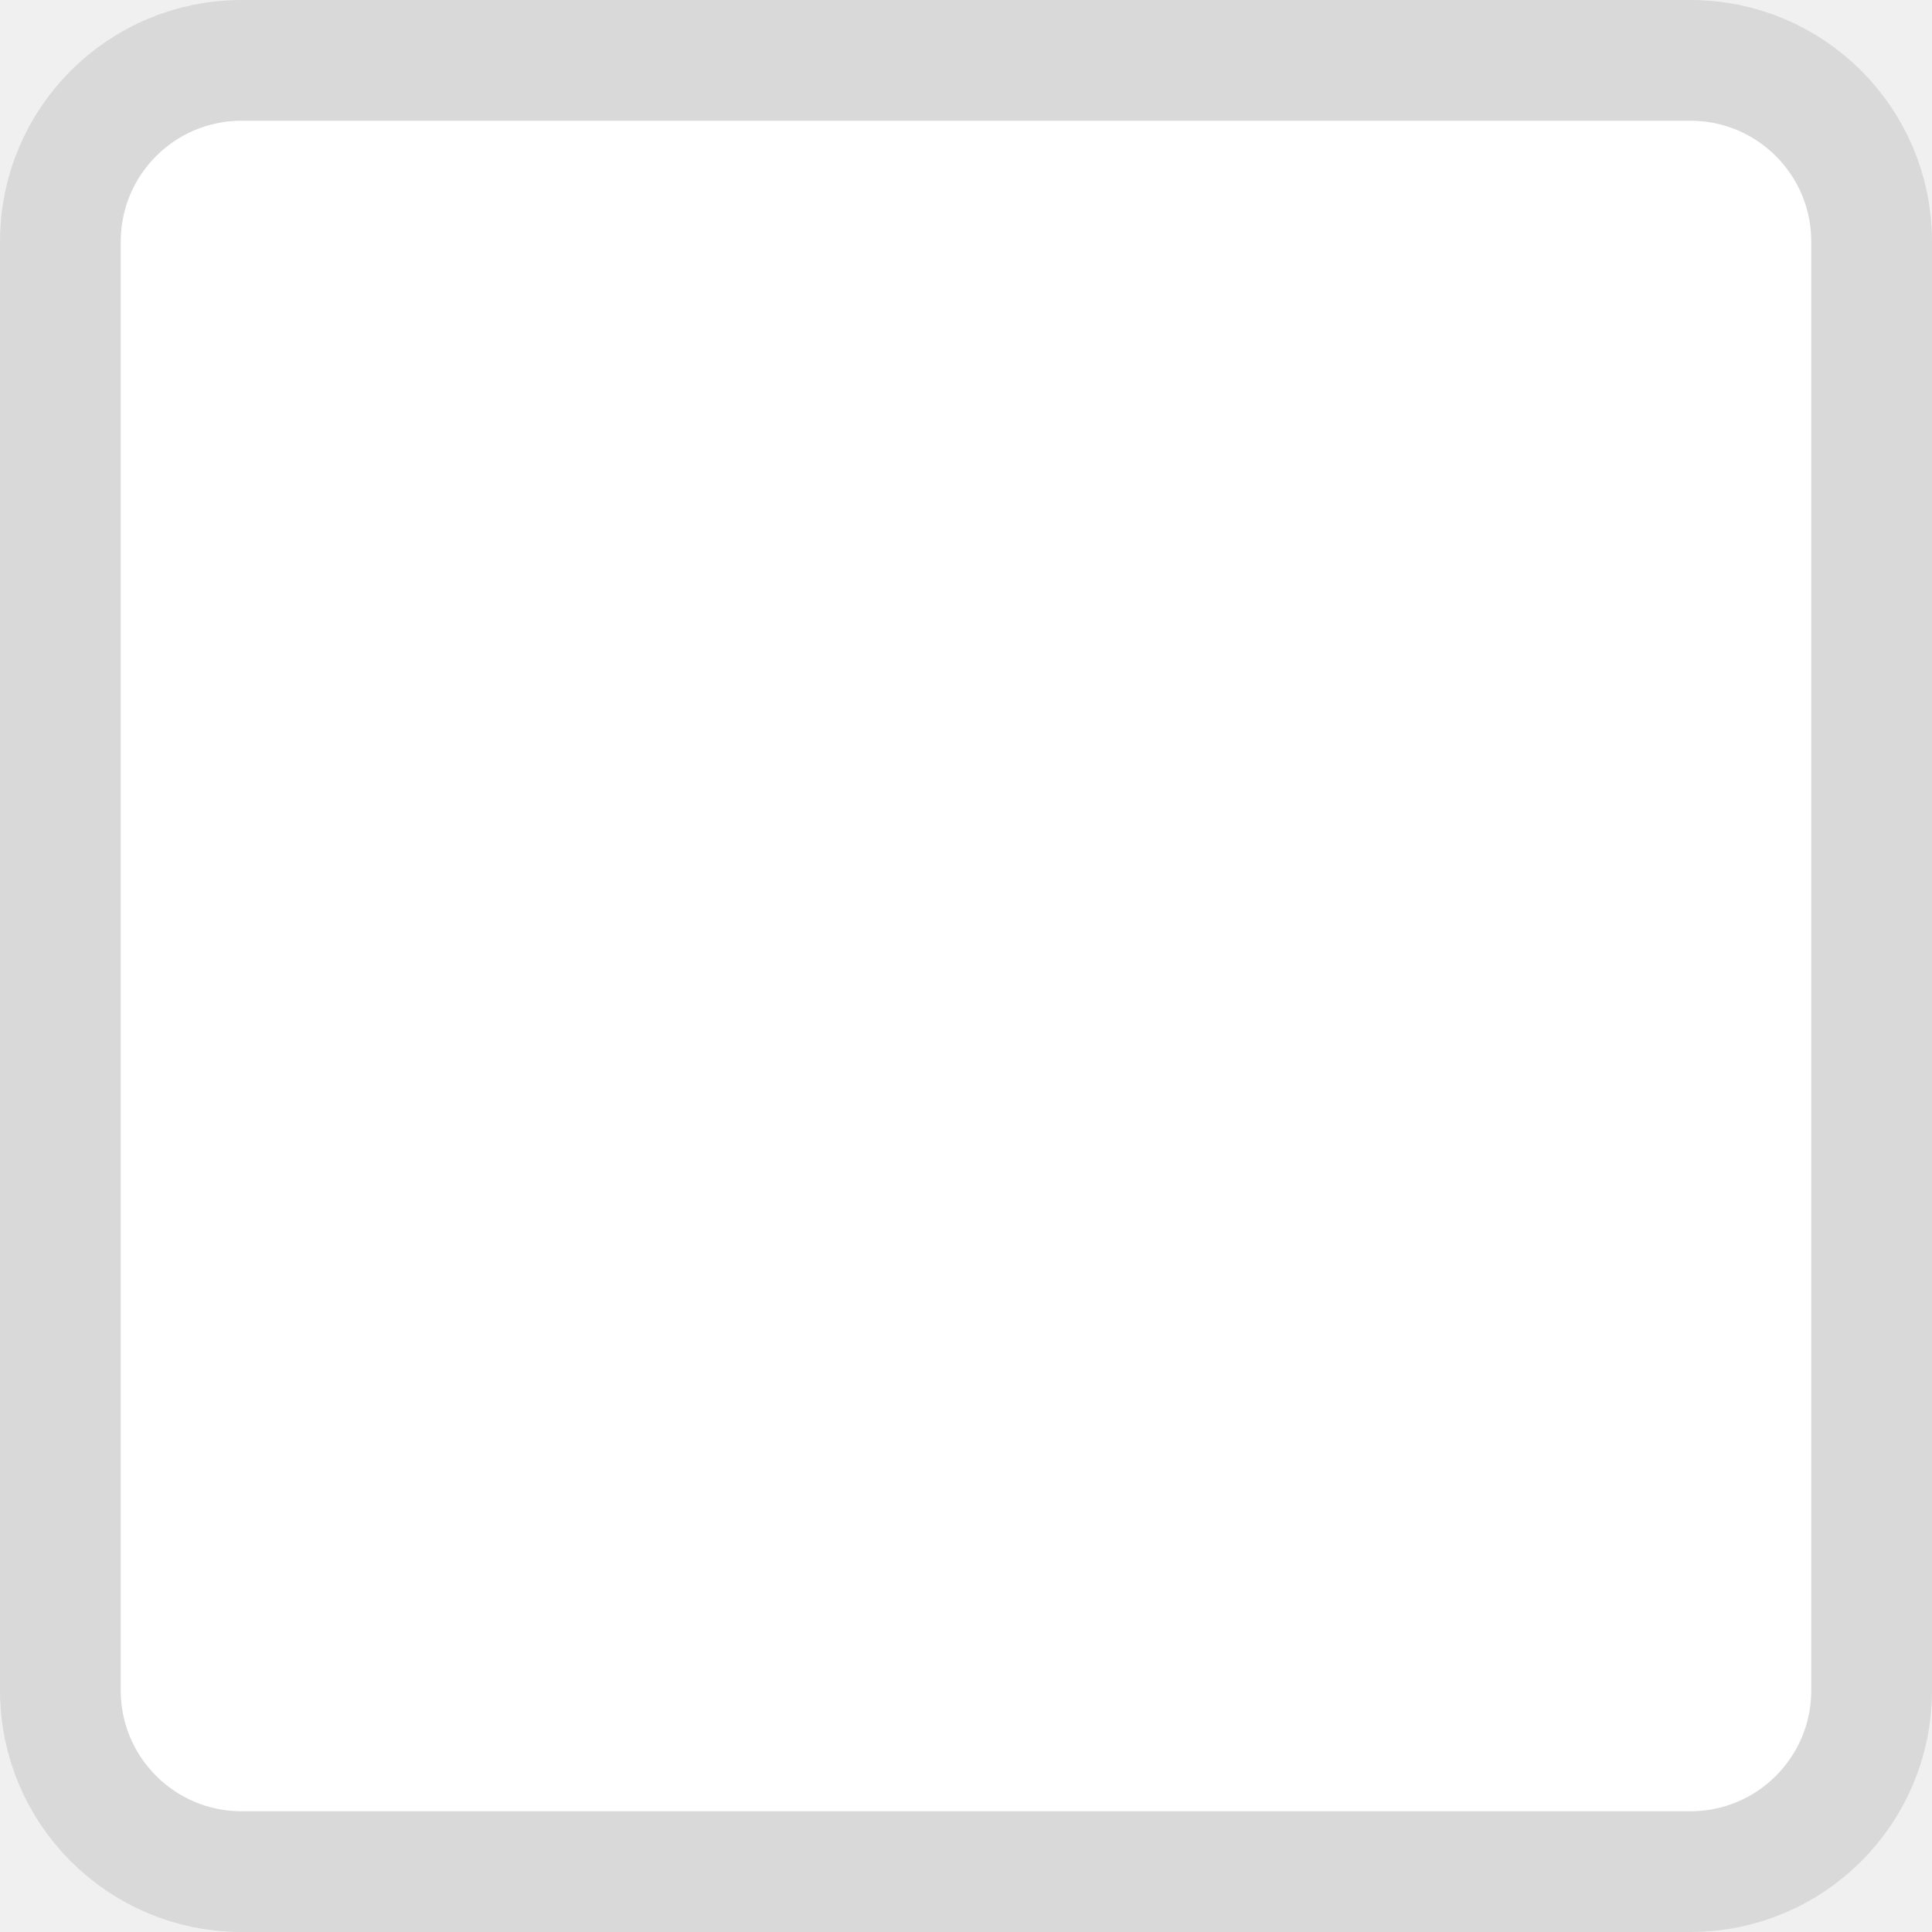
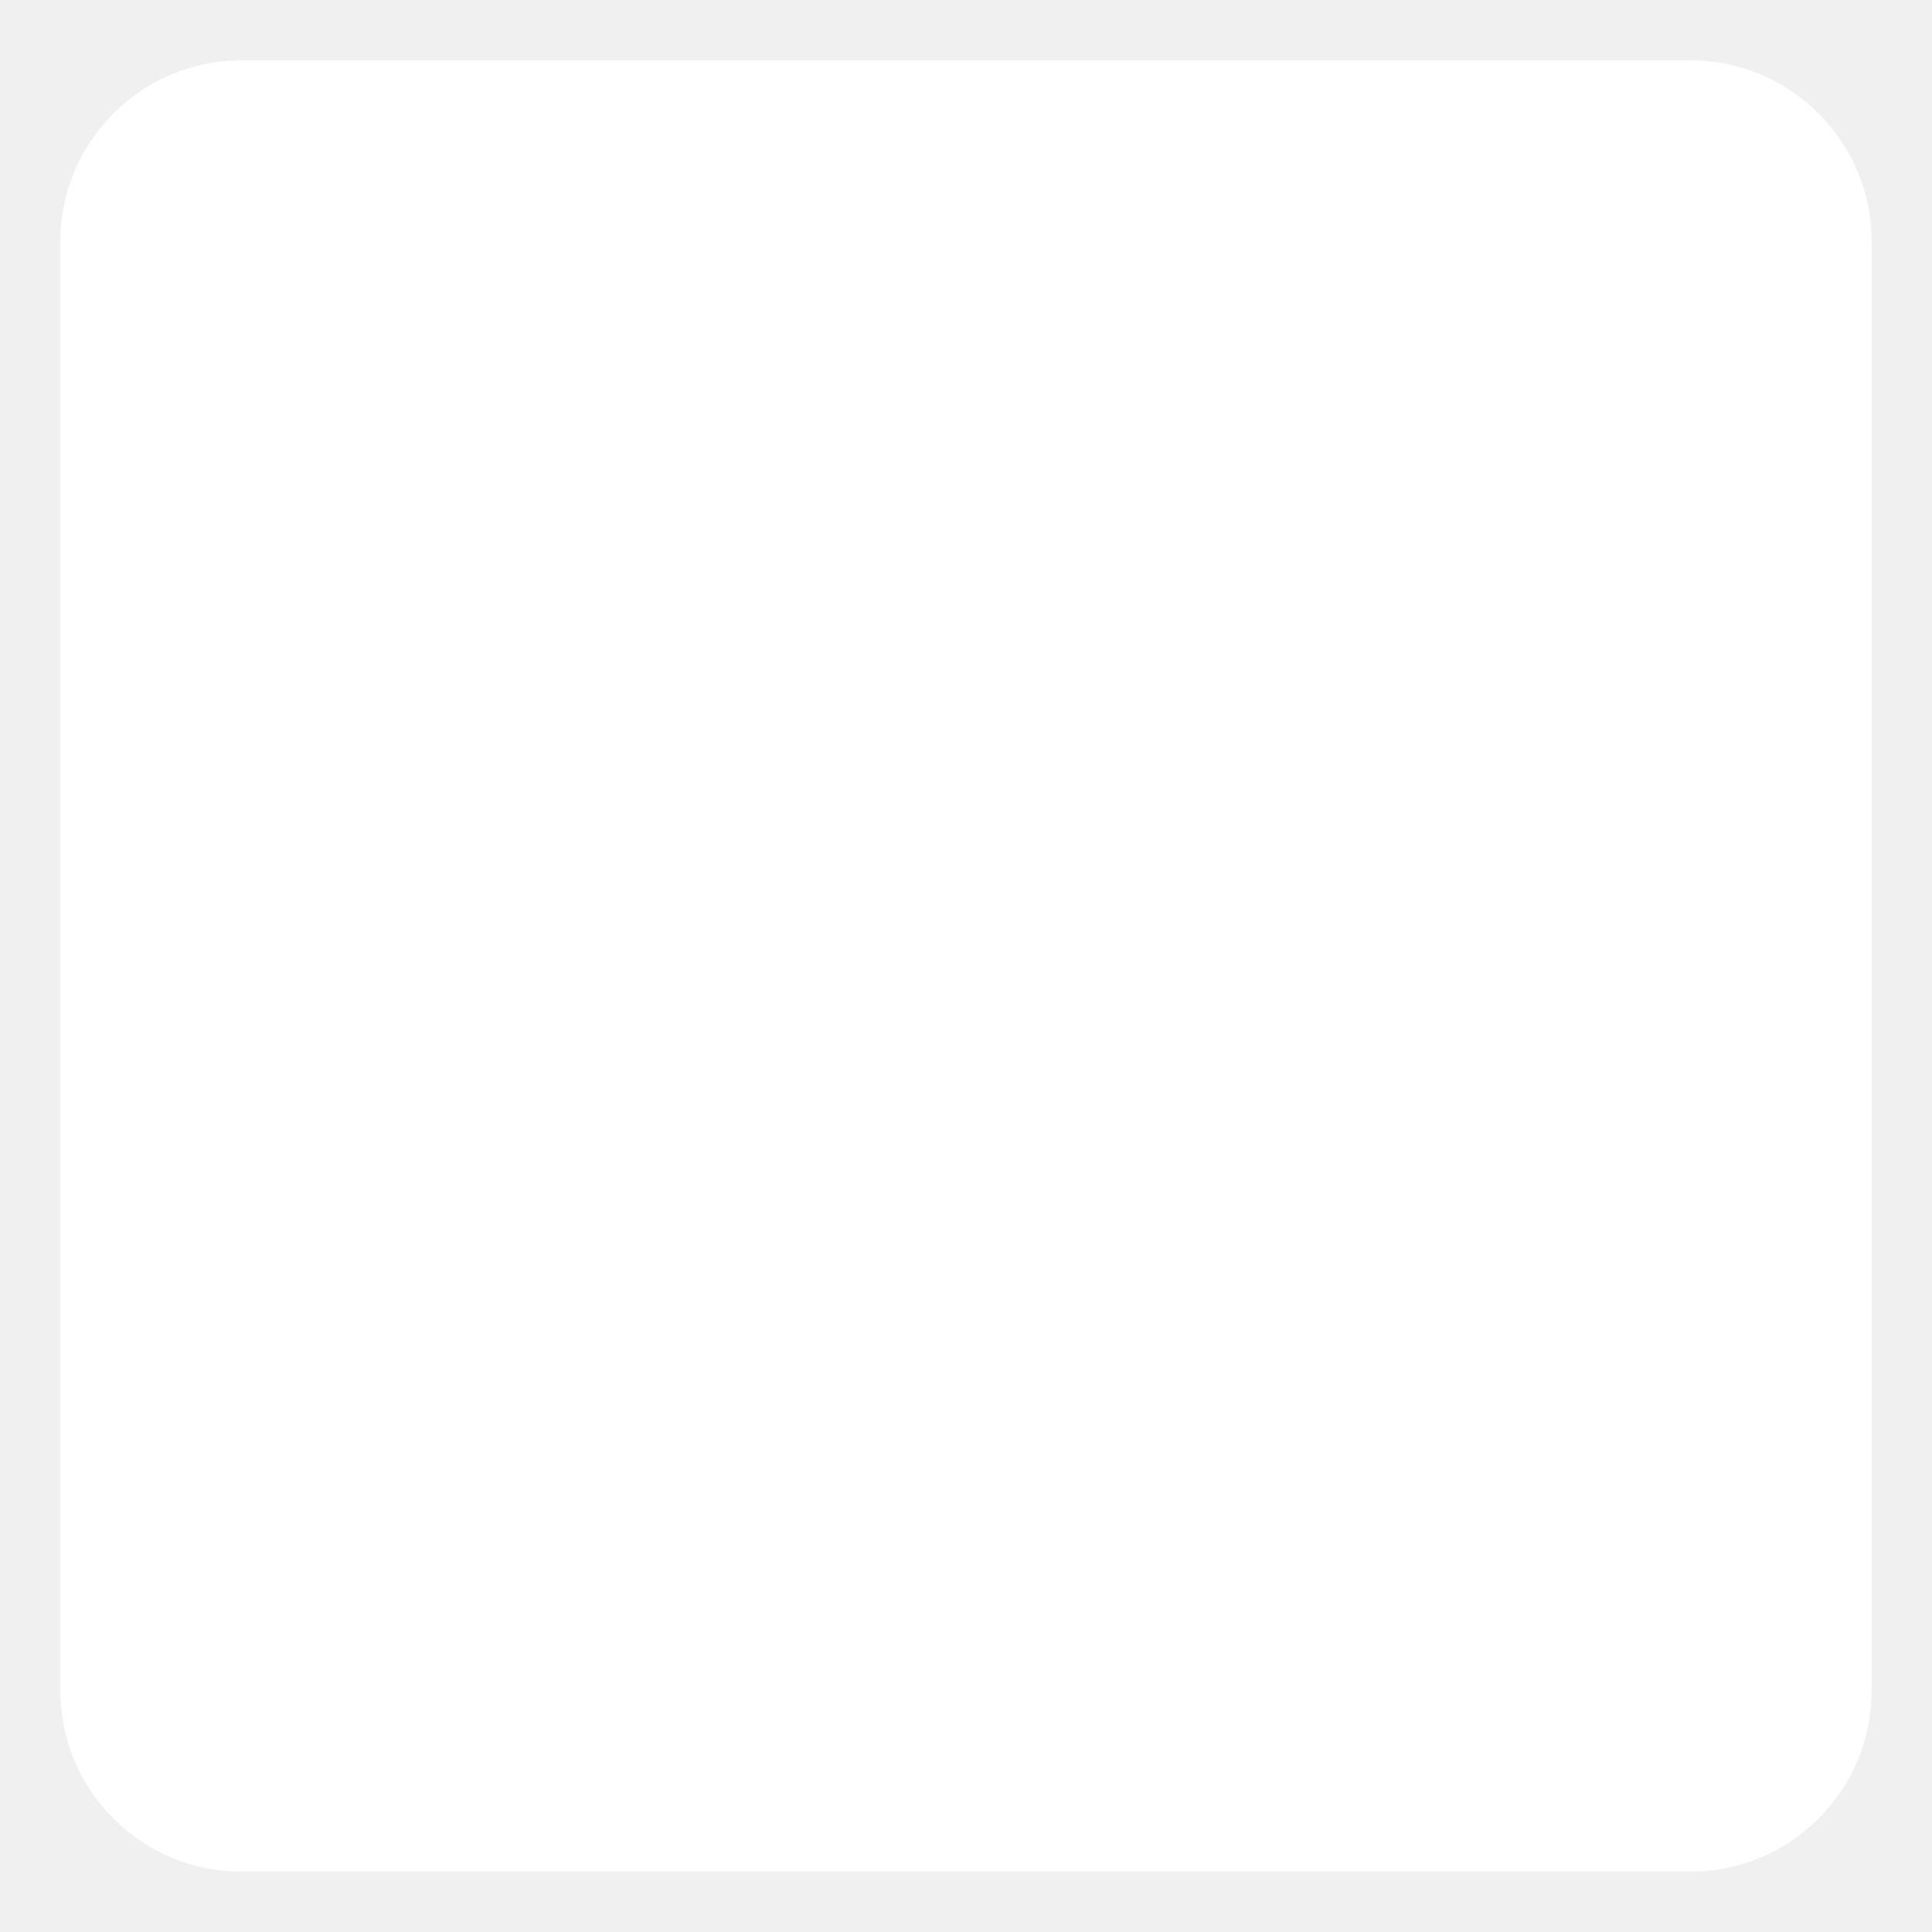
- <svg xmlns="http://www.w3.org/2000/svg" width="16" height="16" viewBox="0 0 16 16" fill="none">
-   <rect x="0.5" y="0.5" width="15" height="15" rx="1.5" fill="white" stroke="#D9D9D9" />
+ <svg xmlns="http://www.w3.org/2000/svg" width="16" height="16" viewBox="0 0 16 16">
+   <rect x="0.5" y="0.5" width="15" height="15" rx="1.5" fill="white" />
</svg>
